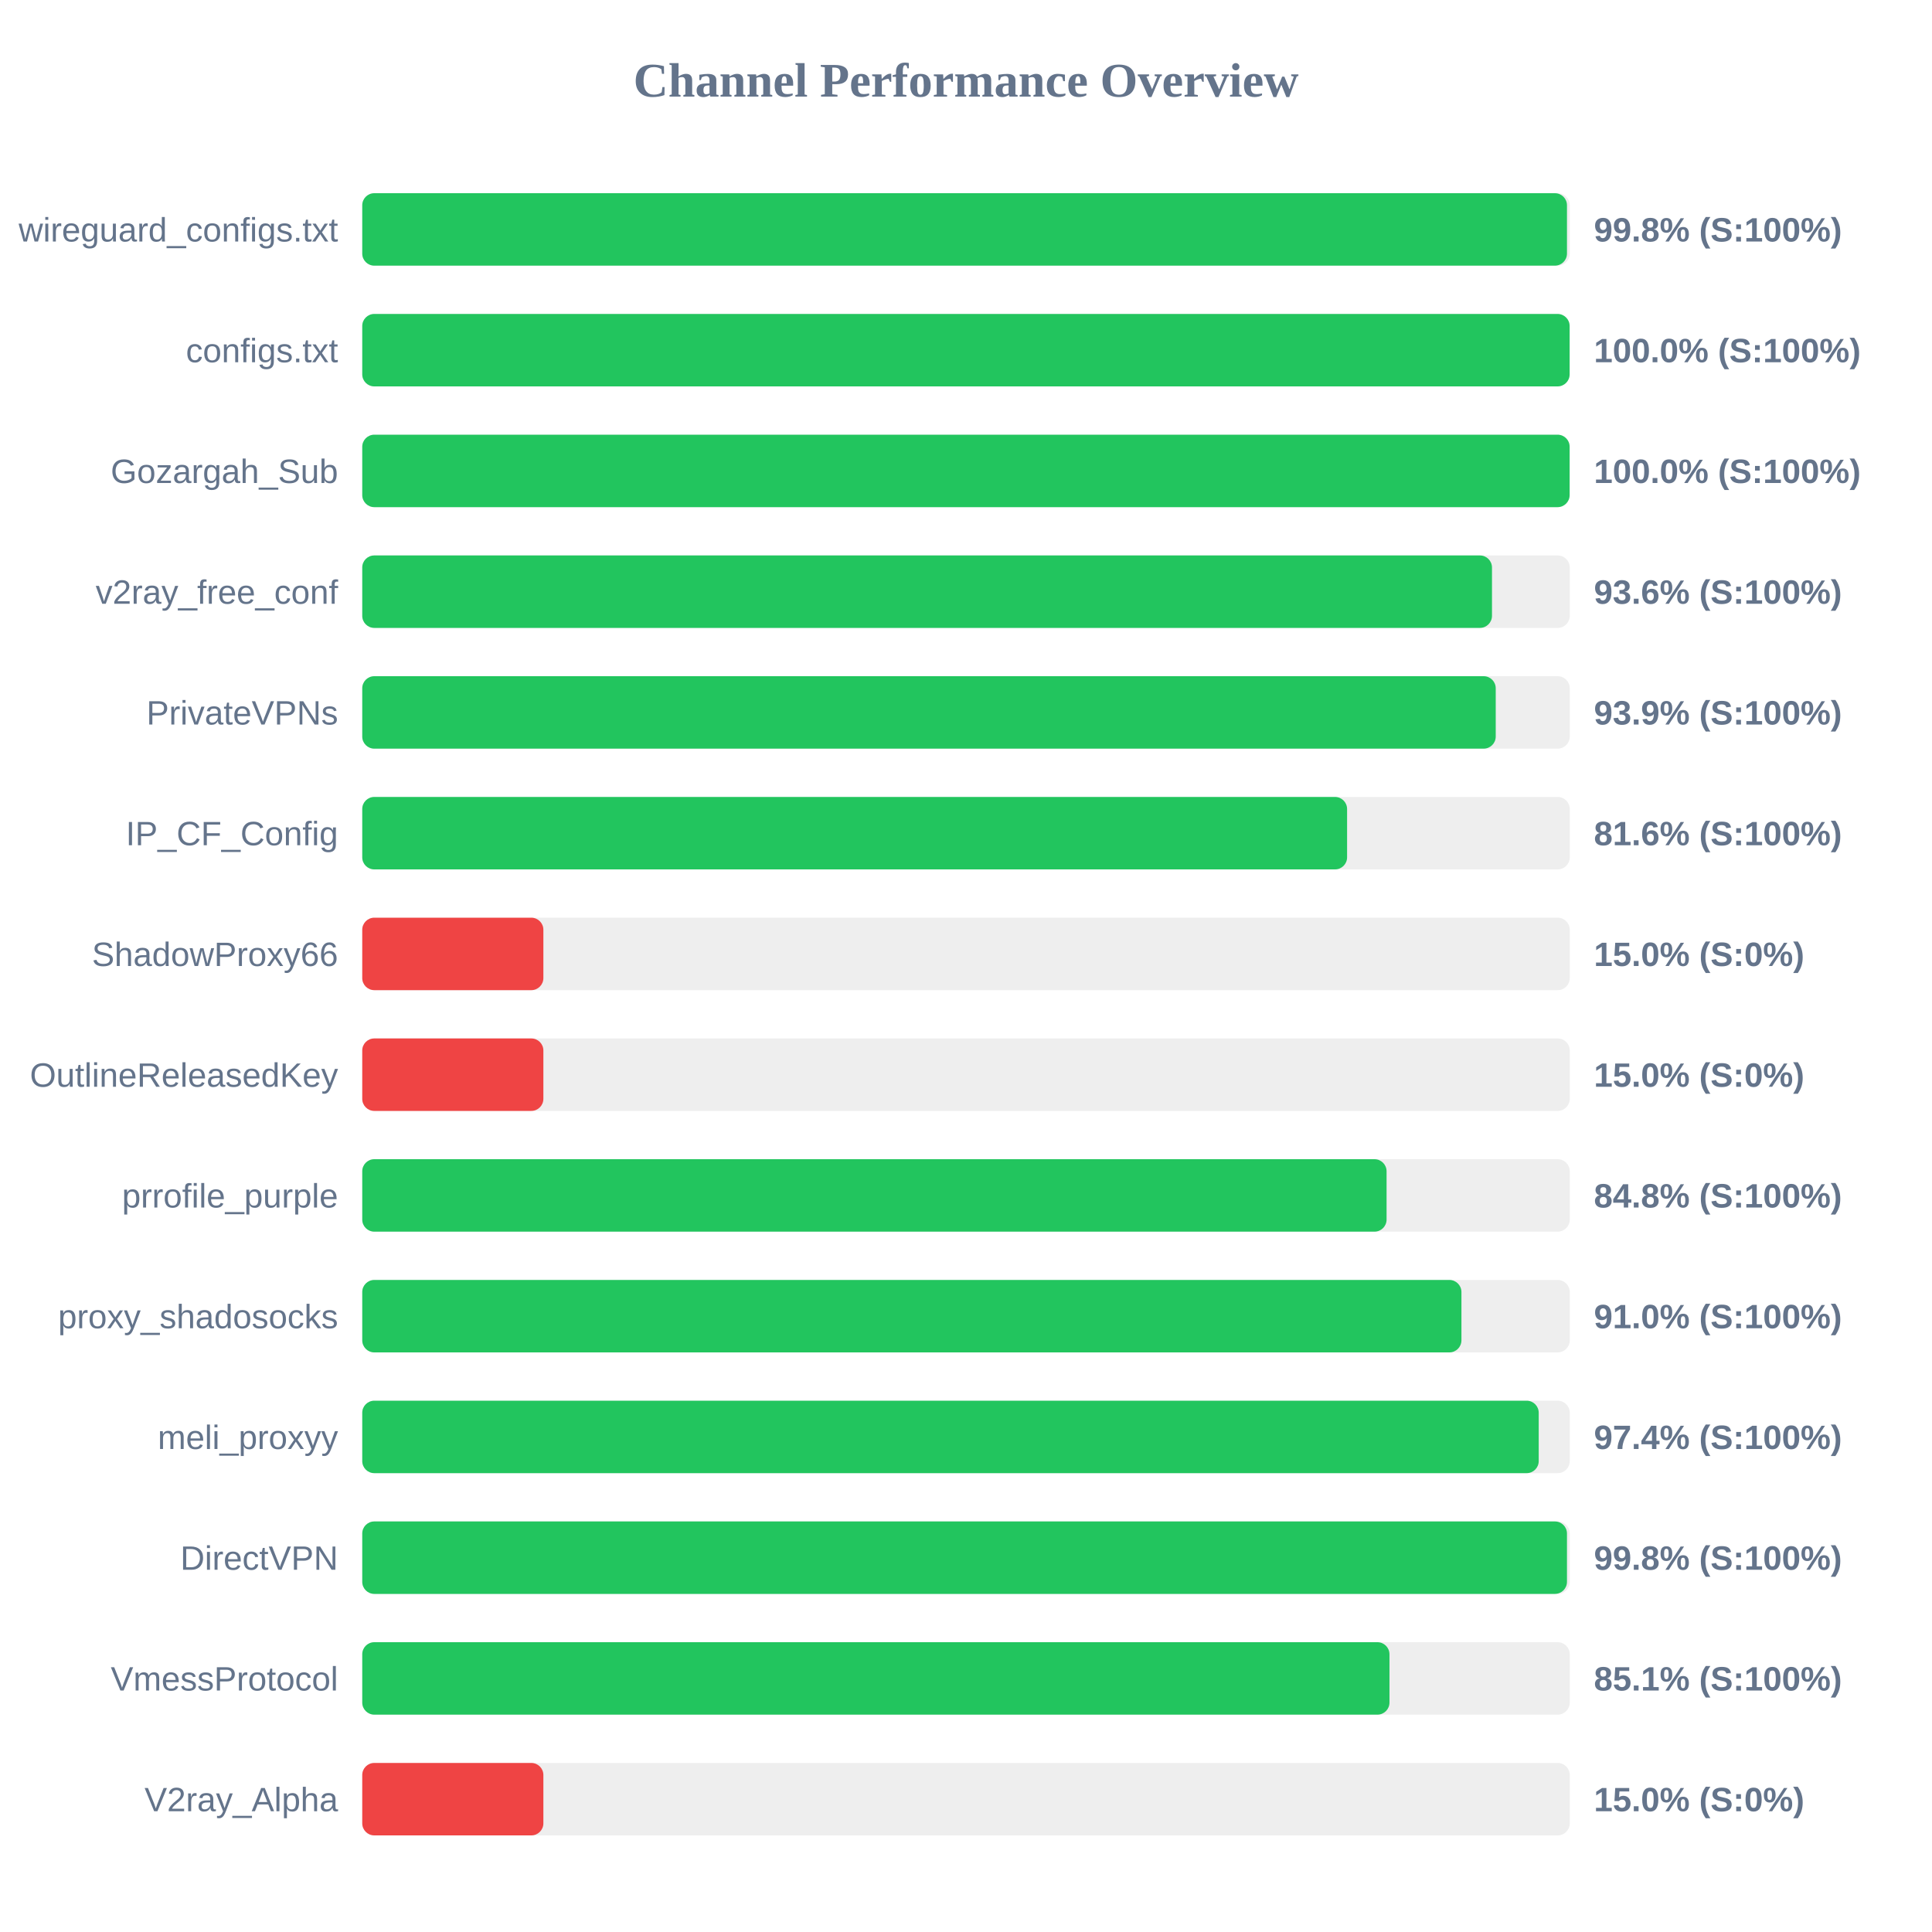
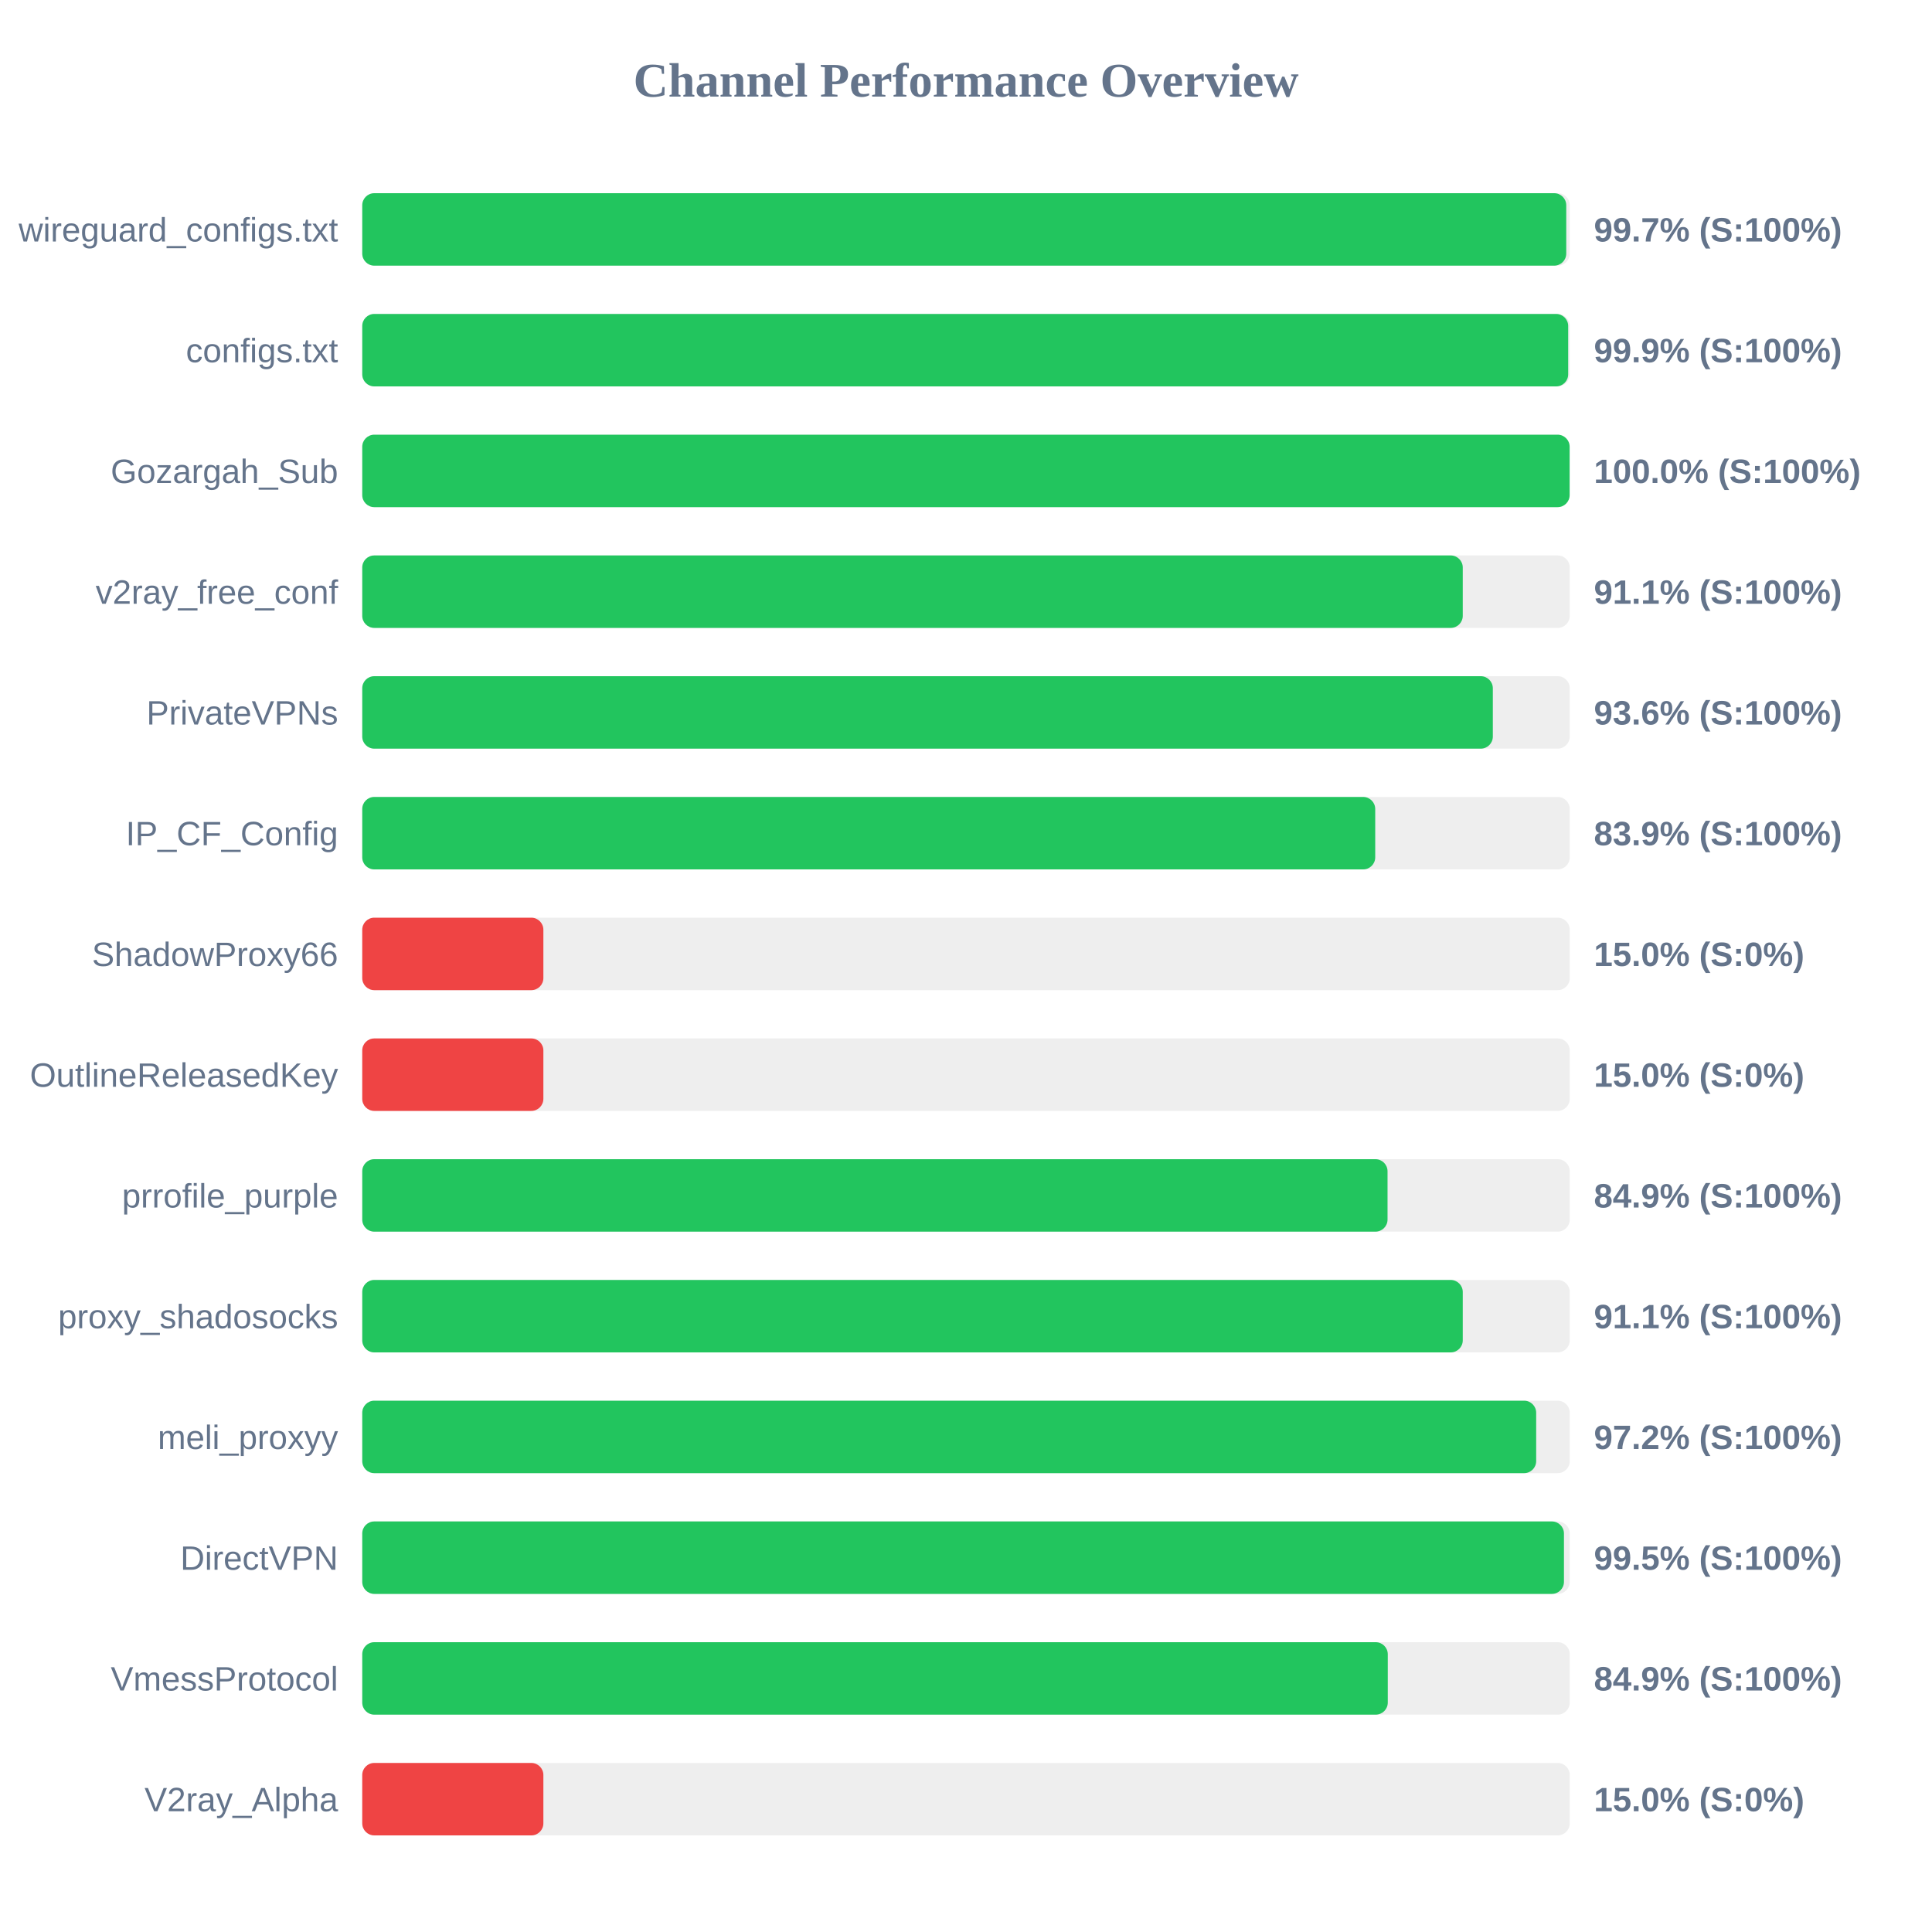
<svg xmlns="http://www.w3.org/2000/svg" width="800" height="800" version="1.1">
  <style>
        .row { font: 14px Arial; fill: #64748b; }
        .score { font: bold 14px Arial; fill: #64748b; }
    </style>
  <text x="400" y="40" text-anchor="middle" font-size="20px" font-weight="bold" fill="#64748b">Channel Performance Overview</text>
  <rect x="150" y="80" width="500" height="30" fill="#eee" rx="5" />
-   <rect x="150" y="80" width="498.85" height="30" fill="#22c55e" rx="5" />
+   <rect x="150" y="80" width="498.55" height="30" fill="#22c55e" rx="5" />
  <text x="140" y="100" text-anchor="end" class="row">wireguard_configs.txt</text>
-   <text x="660" y="100" text-anchor="start" class="score">99.8% (S:100%)</text>
+   <text x="660" y="100" text-anchor="start" class="score">99.7% (S:100%)</text>
  <rect x="150" y="130" width="500" height="30" fill="#eee" rx="5" />
-   <rect x="150" y="130" width="499.95" height="30" fill="#22c55e" rx="5" />
+   <rect x="150" y="130" width="499.35" height="30" fill="#22c55e" rx="5" />
  <text x="140" y="150" text-anchor="end" class="row">configs.txt</text>
-   <text x="660" y="150" text-anchor="start" class="score">100.0% (S:100%)</text>
+   <text x="660" y="150" text-anchor="start" class="score">99.9% (S:100%)</text>
  <rect x="150" y="180" width="500" height="30" fill="#eee" rx="5" />
  <rect x="150" y="180" width="499.95" height="30" fill="#22c55e" rx="5" />
  <text x="140" y="200" text-anchor="end" class="row">Gozargah_Sub</text>
  <text x="660" y="200" text-anchor="start" class="score">100.0% (S:100%)</text>
  <rect x="150" y="230" width="500" height="30" fill="#eee" rx="5" />
-   <rect x="150" y="230" width="467.8" height="30" fill="#22c55e" rx="5" />
+   <rect x="150" y="230" width="455.7" height="30" fill="#22c55e" rx="5" />
  <text x="140" y="250" text-anchor="end" class="row">v2ray_free_conf</text>
-   <text x="660" y="250" text-anchor="start" class="score">93.6% (S:100%)</text>
+   <text x="660" y="250" text-anchor="start" class="score">91.1% (S:100%)</text>
  <rect x="150" y="280" width="500" height="30" fill="#eee" rx="5" />
-   <rect x="150" y="280" width="469.35" height="30" fill="#22c55e" rx="5" />
+   <rect x="150" y="280" width="468.15" height="30" fill="#22c55e" rx="5" />
  <text x="140" y="300" text-anchor="end" class="row">PrivateVPNs</text>
-   <text x="660" y="300" text-anchor="start" class="score">93.9% (S:100%)</text>
+   <text x="660" y="300" text-anchor="start" class="score">93.6% (S:100%)</text>
  <rect x="150" y="330" width="500" height="30" fill="#eee" rx="5" />
-   <rect x="150" y="330" width="407.8" height="30" fill="#22c55e" rx="5" />
+   <rect x="150" y="330" width="419.45" height="30" fill="#22c55e" rx="5" />
  <text x="140" y="350" text-anchor="end" class="row">IP_CF_Config</text>
-   <text x="660" y="350" text-anchor="start" class="score">81.6% (S:100%)</text>
+   <text x="660" y="350" text-anchor="start" class="score">83.9% (S:100%)</text>
  <rect x="150" y="380" width="500" height="30" fill="#eee" rx="5" />
  <rect x="150" y="380" width="75.0" height="30" fill="#ef4444" rx="5" />
  <text x="140" y="400" text-anchor="end" class="row">ShadowProxy66</text>
  <text x="660" y="400" text-anchor="start" class="score">15.0% (S:0%)</text>
  <rect x="150" y="430" width="500" height="30" fill="#eee" rx="5" />
  <rect x="150" y="430" width="75.0" height="30" fill="#ef4444" rx="5" />
  <text x="140" y="450" text-anchor="end" class="row">OutlineReleasedKey</text>
  <text x="660" y="450" text-anchor="start" class="score">15.0% (S:0%)</text>
  <rect x="150" y="480" width="500" height="30" fill="#eee" rx="5" />
-   <rect x="150" y="480" width="424.15" height="30" fill="#22c55e" rx="5" />
+   <rect x="150" y="480" width="424.55" height="30" fill="#22c55e" rx="5" />
  <text x="140" y="500" text-anchor="end" class="row">prrofile_purple</text>
-   <text x="660" y="500" text-anchor="start" class="score">84.8% (S:100%)</text>
+   <text x="660" y="500" text-anchor="start" class="score">84.9% (S:100%)</text>
  <rect x="150" y="530" width="500" height="30" fill="#eee" rx="5" />
-   <rect x="150" y="530" width="455.15" height="30" fill="#22c55e" rx="5" />
+   <rect x="150" y="530" width="455.7" height="30" fill="#22c55e" rx="5" />
  <text x="140" y="550" text-anchor="end" class="row">proxy_shadosocks</text>
-   <text x="660" y="550" text-anchor="start" class="score">91.0% (S:100%)</text>
+   <text x="660" y="550" text-anchor="start" class="score">91.1% (S:100%)</text>
  <rect x="150" y="580" width="500" height="30" fill="#eee" rx="5" />
-   <rect x="150" y="580" width="487.15" height="30" fill="#22c55e" rx="5" />
+   <rect x="150" y="580" width="486.1" height="30" fill="#22c55e" rx="5" />
  <text x="140" y="600" text-anchor="end" class="row">meli_proxyy</text>
-   <text x="660" y="600" text-anchor="start" class="score">97.4% (S:100%)</text>
+   <text x="660" y="600" text-anchor="start" class="score">97.2% (S:100%)</text>
  <rect x="150" y="630" width="500" height="30" fill="#eee" rx="5" />
-   <rect x="150" y="630" width="498.85" height="30" fill="#22c55e" rx="5" />
+   <rect x="150" y="630" width="497.6" height="30" fill="#22c55e" rx="5" />
  <text x="140" y="650" text-anchor="end" class="row">DirectVPN</text>
-   <text x="660" y="650" text-anchor="start" class="score">99.8% (S:100%)</text>
+   <text x="660" y="650" text-anchor="start" class="score">99.5% (S:100%)</text>
  <rect x="150" y="680" width="500" height="30" fill="#eee" rx="5" />
-   <rect x="150" y="680" width="425.35" height="30" fill="#22c55e" rx="5" />
+   <rect x="150" y="680" width="424.65" height="30" fill="#22c55e" rx="5" />
  <text x="140" y="700" text-anchor="end" class="row">VmessProtocol</text>
-   <text x="660" y="700" text-anchor="start" class="score">85.1% (S:100%)</text>
+   <text x="660" y="700" text-anchor="start" class="score">84.9% (S:100%)</text>
  <rect x="150" y="730" width="500" height="30" fill="#eee" rx="5" />
  <rect x="150" y="730" width="75.0" height="30" fill="#ef4444" rx="5" />
  <text x="140" y="750" text-anchor="end" class="row">V2ray_Alpha</text>
  <text x="660" y="750" text-anchor="start" class="score">15.0% (S:0%)</text>
</svg>
